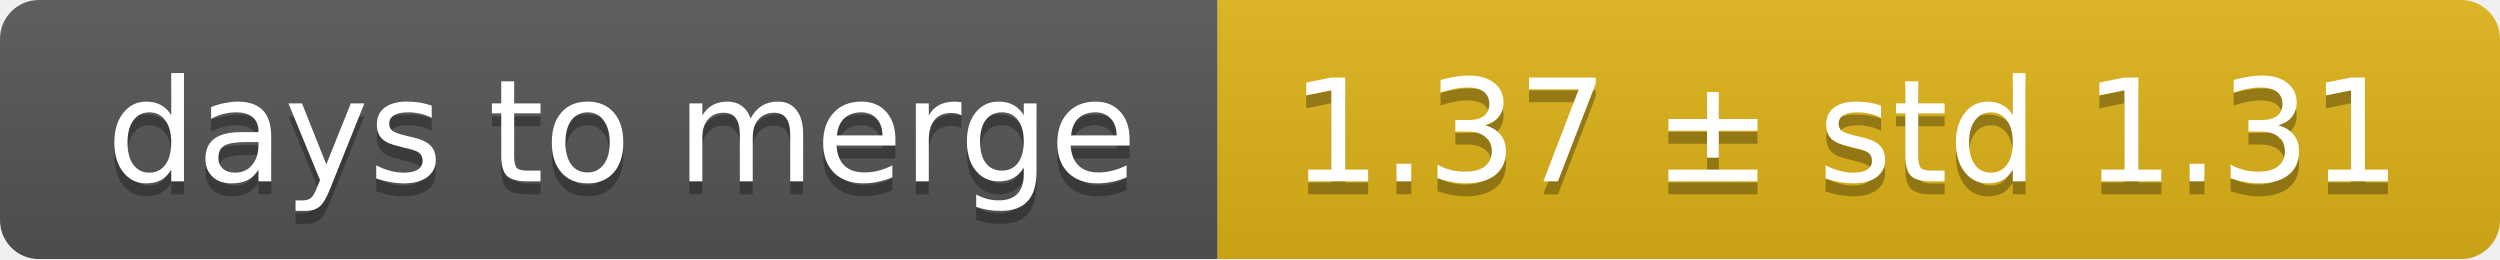
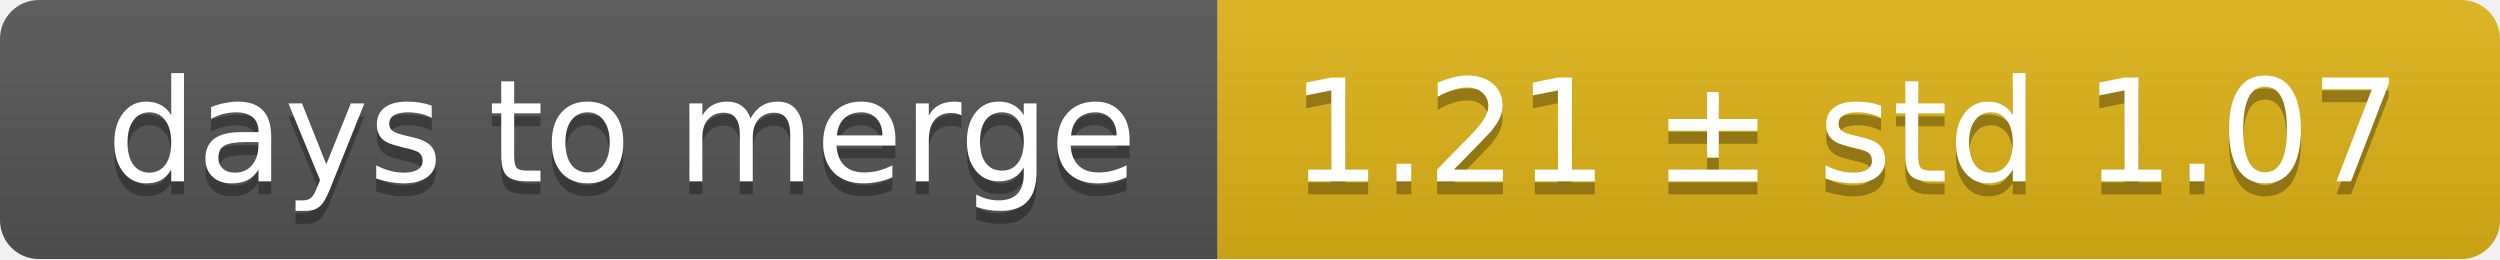
<svg xmlns="http://www.w3.org/2000/svg" width="193" height="20">
  <linearGradient id="smooth" x2="0" y2="100%">
    <stop offset="0" stop-color="#bbb" stop-opacity=".1" />
    <stop offset="1" stop-opacity=".1" />
  </linearGradient>
  <mask id="round">
    <rect width="193" height="20" rx="3" fill="#fff" />
  </mask>
  <g mask="url(#round)">
    <rect width="94" height="20" fill="#555" />
    <rect x="94" width="99" height="20" fill="#dfb317" />
    <rect width="193" height="20" fill="url(#smooth)" />
  </g>
  <g fill="#fff" text-anchor="middle" font-family="DejaVu Sans,Verdana,Geneva,sans-serif" font-size="11">
    <text x="48" y="15" fill="#010101" fill-opacity=".3">days to merge</text>
    <text x="48" y="14">days to merge</text>
-     <text x="142.5" y="15" fill="#010101" fill-opacity=".3">1.37 ± std 1.31</text>
-     <text x="142.5" y="14">1.37 ± std 1.31</text>
+     <text x="142.5" y="15" fill="#010101" fill-opacity=".3">1.21 ± std 1.07</text>
+     <text x="142.5" y="14">1.21 ± std 1.07</text>
  </g>
</svg>
